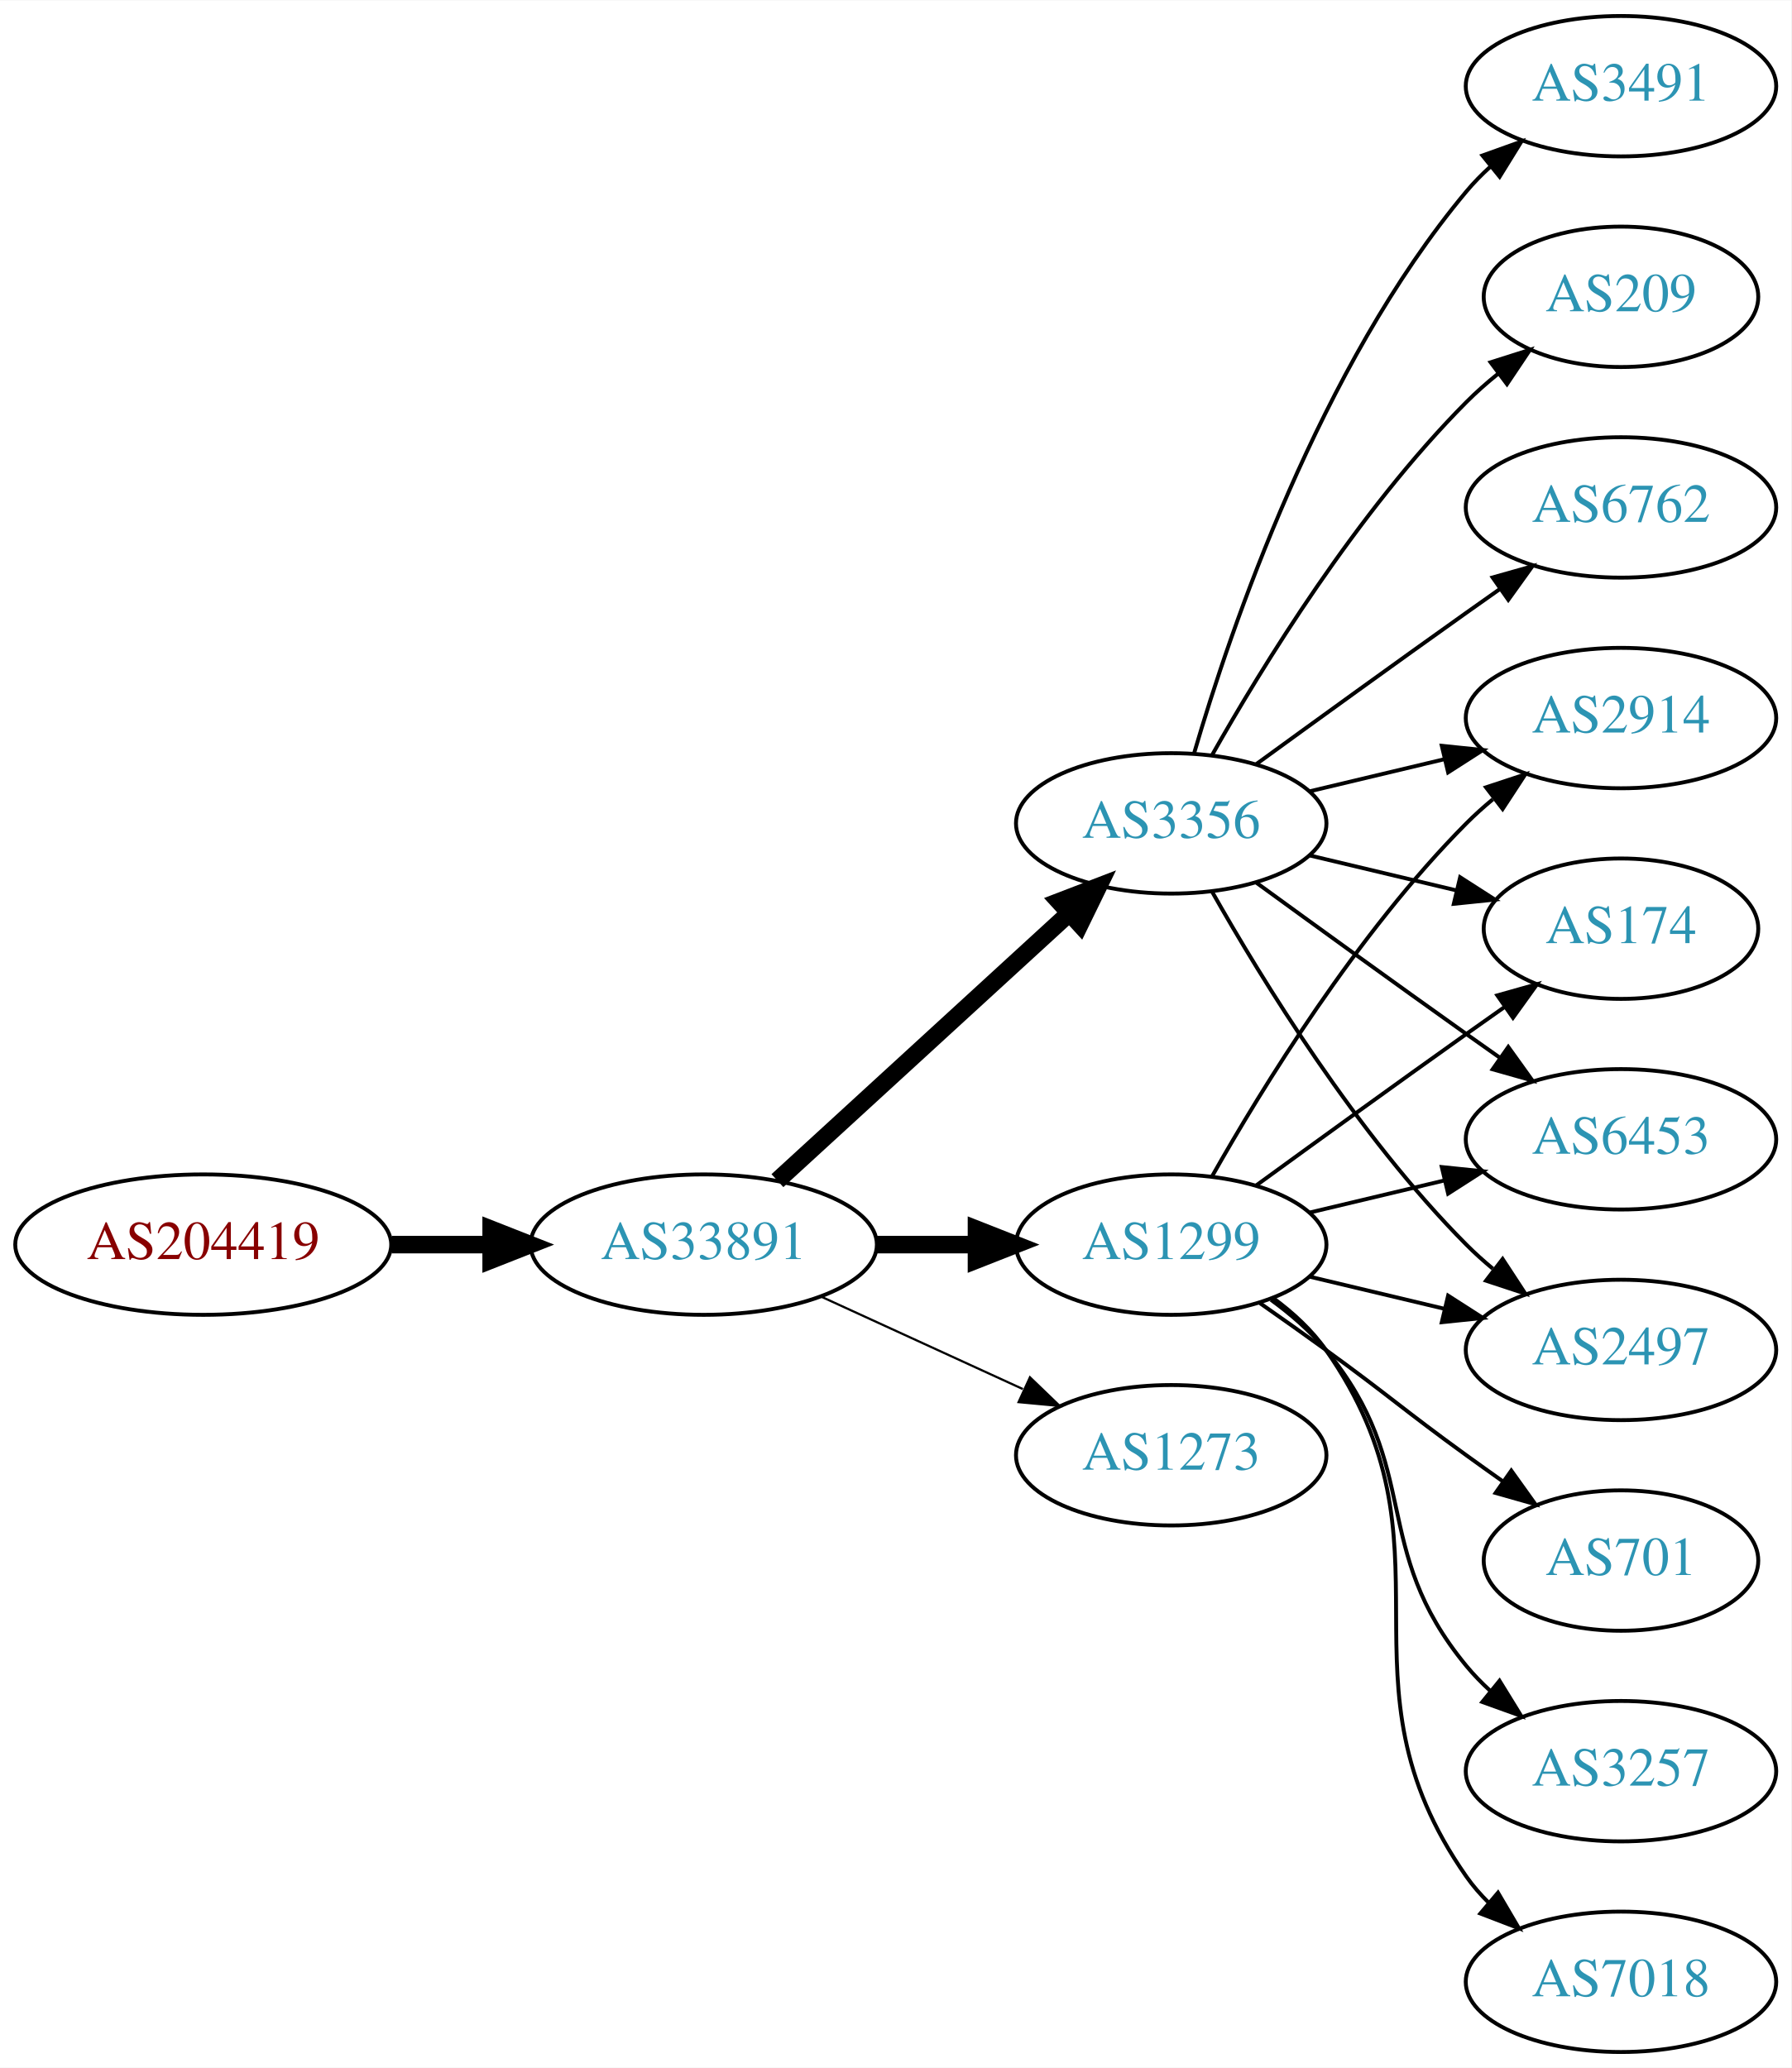
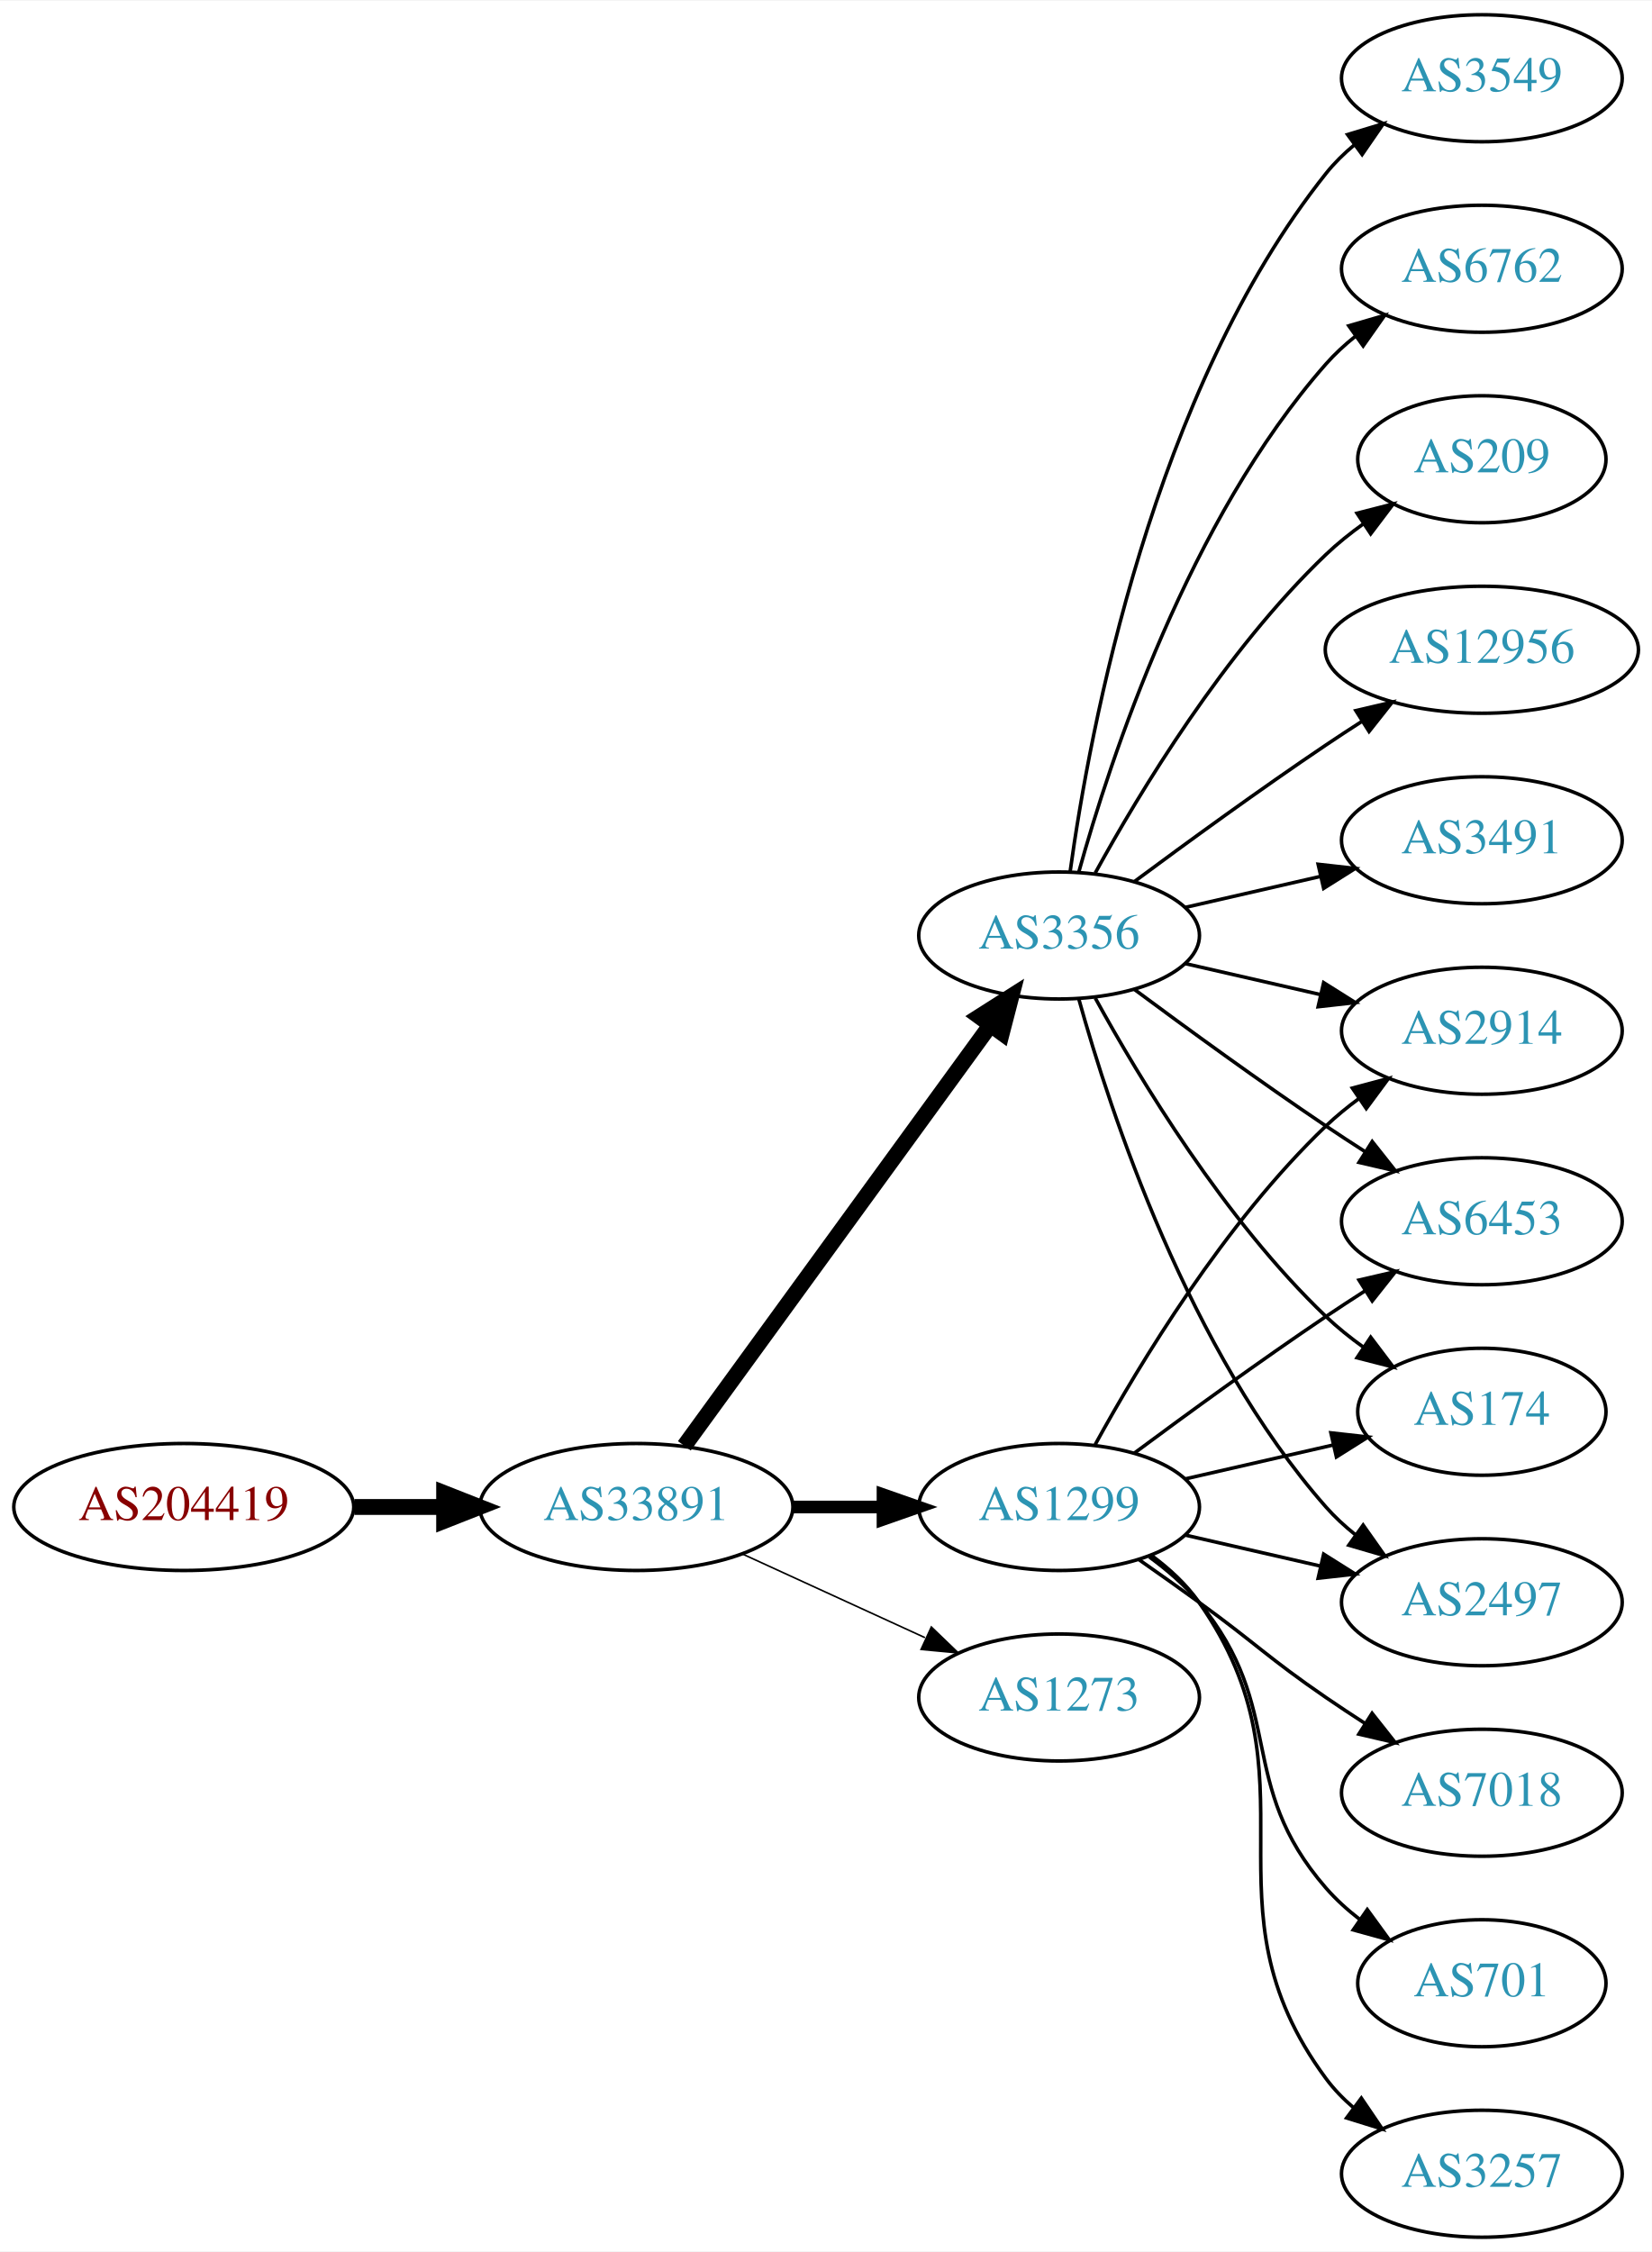
- <svg xmlns="http://www.w3.org/2000/svg" xmlns:xlink="http://www.w3.org/1999/xlink" width="459pt" height="530pt" viewBox="0.00 0.00 459.17 530.00">
-   <g id="graph0" class="graph" transform="scale(1 1) rotate(0) translate(4 526)">
-     <polygon fill="white" stroke="none" points="-4,4 -4,-526 455.17,-526 455.17,4 -4,4" />
+ <svg xmlns="http://www.w3.org/2000/svg" xmlns:xlink="http://www.w3.org/1999/xlink" width="468pt" height="638pt" viewBox="0.00 0.00 468.27 638.00">
+   <g id="graph0" class="graph" transform="scale(1 1) rotate(0) translate(4 634)">
+     <polygon fill="white" stroke="none" points="-4,4 -4,-634 464.269,-634 464.269,4 -4,4" />
    <g id="node1" class="node">
      <g id="a_node1">
        <a xlink:href="/asn/204419" xlink:title="AS204419 ~ Smart-Connect [AT]">
          <ellipse fill="#ffffff" stroke="black" cx="48.096" cy="-207" rx="48.192" ry="18" />
          <text text-anchor="middle" x="48.096" y="-203.3" font-family="Times,serif" font-size="14.00" fill="#880000">AS204419</text>
        </a>
      </g>
    </g>
    <g id="node2" class="node">
      <g id="a_node2">
        <a xlink:href="/asn/33891" xlink:title="AS33891 ~ CORE-BACKBONE GMBH GLOBAL NETWORK [DE]">
          <ellipse fill="#ffffff" stroke="black" cx="176.388" cy="-207" rx="44.393" ry="18" />
          <text text-anchor="middle" x="176.388" y="-203.3" font-family="Times,serif" font-size="14.00" fill="#2c94b3">AS33891</text>
        </a>
      </g>
    </g>
    <g id="edge1" class="edge">
      <path fill="none" stroke="black" stroke-width="4.5" d="M96.481,-207C104.742,-207 113.386,-207 121.799,-207" />
      <polygon fill="black" stroke="black" stroke-width="4.5" points="121.904,-210.938 131.904,-207 121.904,-203.063 121.904,-210.938" />
    </g>
    <g id="node3" class="node">
      <g id="a_node3">
        <a xlink:href="/asn/1299" xlink:title="AS1299 ~ Telia Carrier [EU]">
          <ellipse fill="#ffffff" stroke="black" cx="296.23" cy="-207" rx="39.794" ry="18" />
          <text text-anchor="middle" x="296.23" y="-203.3" font-family="Times,serif" font-size="14.00" fill="#2c94b3">AS1299</text>
        </a>
      </g>
    </g>
    <g id="edge2" class="edge">
-       <path fill="none" stroke="black" stroke-width="4.5" d="M220.599,-207C228.911,-207 237.674,-207 246.156,-207" />
-       <polygon fill="black" stroke="black" stroke-width="4.5" points="246.315,-210.938 256.315,-207 246.315,-203.063 246.315,-210.938" />
+       <path fill="none" stroke="black" stroke-width="3.6" d="M220.599,-207C228.911,-207 237.674,-207 246.156,-207" />
+       <polygon fill="black" stroke="black" stroke-width="3.6" points="246.315,-210.5 256.315,-207 246.315,-203.5 246.315,-210.5" />
    </g>
    <g id="node4" class="node">
      <g id="a_node4">
        <a xlink:href="/asn/3356" xlink:title="AS3356 ~ Level 3 Parent, LLC [US]">
-           <ellipse fill="#ffffff" stroke="black" cx="296.23" cy="-315" rx="39.794" ry="18" />
-           <text text-anchor="middle" x="296.23" y="-311.3" font-family="Times,serif" font-size="14.00" fill="#2c94b3">AS3356</text>
+           <ellipse fill="#ffffff" stroke="black" cx="296.23" cy="-369" rx="39.794" ry="18" />
+           <text text-anchor="middle" x="296.23" y="-365.3" font-family="Times,serif" font-size="14.00" fill="#2c94b3">AS3356</text>
        </a>
      </g>
    </g>
    <g id="edge3" class="edge">
-       <path fill="none" stroke="black" stroke-width="4.5" d="M195.285,-223.403C215.214,-241.667 247.571,-271.322 270.048,-291.921" />
-       <polygon fill="black" stroke="black" stroke-width="4.5" points="267.517,-294.943 277.55,-298.797 272.838,-289.137 267.517,-294.943" />
+       <path fill="none" stroke="black" stroke-width="4.5" d="M189.999,-224.337C210.82,-252.96 252.482,-310.233 276.671,-343.486" />
+       <polygon fill="black" stroke="black" stroke-width="4.5" points="273.643,-346.017 282.71,-351.788 280.011,-341.385 273.643,-346.017" />
    </g>
    <g id="node5" class="node">
      <g id="a_node5">
        <a xlink:href="/asn/1273" xlink:title="AS1273 ~ Vodafone Group PLC [EU]">
          <ellipse fill="#ffffff" stroke="black" cx="296.23" cy="-153" rx="39.794" ry="18" />
          <text text-anchor="middle" x="296.23" y="-149.3" font-family="Times,serif" font-size="14.00" fill="#2c94b3">AS1273</text>
        </a>
      </g>
    </g>
    <g id="edge4" class="edge">
-       <path fill="none" stroke="black" stroke-width="0.562" d="M206.517,-193.652C222.128,-186.498 241.526,-177.609 258.198,-169.97" />
-       <polygon fill="black" stroke="black" stroke-width="0.562" points="260.017,-172.986 267.65,-165.638 257.101,-166.622 260.017,-172.986" />
+       <path fill="none" stroke="black" stroke-width="0.45" d="M206.517,-193.652C222.128,-186.498 241.526,-177.609 258.198,-169.97" />
+       <polygon fill="black" stroke="black" stroke-width="0.45" points="260.017,-172.986 267.65,-165.638 257.101,-166.622 260.017,-172.986" />
    </g>
    <g id="node6" class="node">
      <g id="a_node6">
-         <a xlink:href="/asn/2914" xlink:title="AS2914 ~ NTT America, Inc. [US]">
-           <ellipse fill="#ffffff" stroke="black" cx="411.523" cy="-342" rx="39.794" ry="18" />
-           <text text-anchor="middle" x="411.523" y="-338.3" font-family="Times,serif" font-size="14.00" fill="#2c94b3">AS2914</text>
+         <a xlink:href="/asn/174" xlink:title="AS174 ~ Cogent Communications [US]">
+           <ellipse fill="#ffffff" stroke="black" cx="416.073" cy="-234" rx="35.194" ry="18" />
+           <text text-anchor="middle" x="416.073" y="-230.3" font-family="Times,serif" font-size="14.00" fill="#2c94b3">AS174</text>
        </a>
      </g>
    </g>
    <g id="edge5" class="edge">
-       <path fill="none" stroke="black" d="M306.69,-224.49C319.472,-247.096 343.904,-286.886 371.877,-315 373.987,-317.121 376.283,-319.188 378.669,-321.171" />
-       <polygon fill="black" stroke="black" points="376.921,-324.242 386.984,-327.556 381.184,-318.69 376.921,-324.242" />
+       <path fill="none" stroke="black" d="M331.949,-214.955C345.042,-217.955 360.064,-221.396 373.705,-224.522" />
+       <polygon fill="black" stroke="black" points="373.283,-228.016 383.812,-226.838 374.846,-221.193 373.283,-228.016" />
    </g>
    <g id="node7" class="node">
      <g id="a_node7">
-         <a xlink:href="/asn/174" xlink:title="AS174 ~ Cogent Communications [US]">
-           <ellipse fill="#ffffff" stroke="black" cx="411.523" cy="-288" rx="35.194" ry="18" />
-           <text text-anchor="middle" x="411.523" y="-284.3" font-family="Times,serif" font-size="14.00" fill="#2c94b3">AS174</text>
+         <a xlink:href="/asn/2497" xlink:title="AS2497 ~ Internet Initiative Japan Inc. [JP]">
+           <ellipse fill="#ffffff" stroke="black" cx="416.073" cy="-180" rx="39.794" ry="18" />
+           <text text-anchor="middle" x="416.073" y="-176.3" font-family="Times,serif" font-size="14.00" fill="#2c94b3">AS2497</text>
        </a>
      </g>
    </g>
    <g id="edge6" class="edge">
-       <path fill="none" stroke="black" d="M318.078,-222.222C333.012,-233.091 353.626,-248.025 371.877,-261 375.087,-263.282 378.456,-265.661 381.811,-268.018" />
-       <polygon fill="black" stroke="black" points="379.823,-270.899 390.021,-273.77 383.839,-265.166 379.823,-270.899" />
+       <path fill="none" stroke="black" d="M331.949,-199.045C343.949,-196.296 357.57,-193.175 370.263,-190.267" />
+       <polygon fill="black" stroke="black" points="371.229,-193.636 380.194,-187.991 369.665,-186.813 371.229,-193.636" />
    </g>
    <g id="node8" class="node">
      <g id="a_node8">
-         <a xlink:href="/asn/6453" xlink:title="AS6453 ~ TATA COMMUNICATIONS (AMERICA) INC [US]">
-           <ellipse fill="#ffffff" stroke="black" cx="411.523" cy="-234" rx="39.794" ry="18" />
-           <text text-anchor="middle" x="411.523" y="-230.3" font-family="Times,serif" font-size="14.00" fill="#2c94b3">AS6453</text>
+         <a xlink:href="/asn/7018" xlink:title="AS7018 ~ AT&amp;T Services, Inc. [US]">
+           <ellipse fill="#ffffff" stroke="black" cx="416.073" cy="-126" rx="39.794" ry="18" />
+           <text text-anchor="middle" x="416.073" y="-122.3" font-family="Times,serif" font-size="14.00" fill="#2c94b3">AS7018</text>
        </a>
      </g>
    </g>
    <g id="edge7" class="edge">
-       <path fill="none" stroke="black" d="M331.837,-215.248C342.709,-217.838 354.863,-220.735 366.305,-223.462" />
-       <polygon fill="black" stroke="black" points="365.589,-226.889 376.128,-225.803 367.212,-220.08 365.589,-226.889" />
+       <path fill="none" stroke="black" d="M318.987,-191.991C324.522,-188.121 330.44,-183.936 335.877,-180 352.076,-168.271 355.382,-164.311 371.877,-153 375.405,-150.581 379.142,-148.111 382.884,-145.698" />
+       <polygon fill="black" stroke="black" points="384.955,-148.528 391.524,-140.216 381.205,-142.618 384.955,-148.528" />
    </g>
    <g id="node9" class="node">
      <g id="a_node9">
-         <a xlink:href="/asn/2497" xlink:title="AS2497 ~ Internet Initiative Japan Inc. [JP]">
-           <ellipse fill="#ffffff" stroke="black" cx="411.523" cy="-180" rx="39.794" ry="18" />
-           <text text-anchor="middle" x="411.523" y="-176.3" font-family="Times,serif" font-size="14.00" fill="#2c94b3">AS2497</text>
+         <a xlink:href="/asn/2914" xlink:title="AS2914 ~ NTT America, Inc. [US]">
+           <ellipse fill="#ffffff" stroke="black" cx="416.073" cy="-342" rx="39.794" ry="18" />
+           <text text-anchor="middle" x="416.073" y="-338.3" font-family="Times,serif" font-size="14.00" fill="#2c94b3">AS2914</text>
        </a>
      </g>
    </g>
    <g id="edge8" class="edge">
-       <path fill="none" stroke="black" d="M331.837,-198.752C342.709,-196.162 354.863,-193.265 366.305,-190.538" />
-       <polygon fill="black" stroke="black" points="367.212,-193.92 376.128,-188.197 365.589,-187.111 367.212,-193.92" />
+       <path fill="none" stroke="black" d="M306.471,-224.713C319.017,-247.561 343.194,-287.611 371.877,-315 374.745,-317.739 377.934,-320.347 381.243,-322.785" />
+       <polygon fill="black" stroke="black" points="379.366,-325.742 389.602,-328.477 383.306,-319.956 379.366,-325.742" />
    </g>
    <g id="node10" class="node">
      <g id="a_node10">
        <a xlink:href="/asn/701" xlink:title="AS701 ~ UUNET [US]">
-           <ellipse fill="#ffffff" stroke="black" cx="411.523" cy="-126" rx="35.194" ry="18" />
-           <text text-anchor="middle" x="411.523" y="-122.3" font-family="Times,serif" font-size="14.00" fill="#2c94b3">AS701</text>
+           <ellipse fill="#ffffff" stroke="black" cx="416.073" cy="-72" rx="35.194" ry="18" />
+           <text text-anchor="middle" x="416.073" y="-68.3" font-family="Times,serif" font-size="14.00" fill="#2c94b3">AS701</text>
        </a>
      </g>
    </g>
    <g id="edge9" class="edge">
-       <path fill="none" stroke="black" d="M318.987,-191.991C324.522,-188.121 330.44,-183.936 335.877,-180 352.076,-168.271 355.677,-164.729 371.877,-153 374.905,-150.807 378.084,-148.537 381.263,-146.287" />
-       <polygon fill="black" stroke="black" points="383.405,-149.059 389.573,-140.445 379.379,-143.333 383.405,-149.059" />
+       <path fill="none" stroke="black" d="M321.811,-192.844C326.905,-189.128 331.919,-184.799 335.877,-180 360.941,-149.606 346.043,-128.742 371.877,-99 374.682,-95.77 377.97,-92.797 381.457,-90.098" />
+       <polygon fill="black" stroke="black" points="383.592,-92.878 389.824,-84.31 379.609,-87.121 383.592,-92.878" />
    </g>
    <g id="node11" class="node">
      <g id="a_node11">
        <a xlink:href="/asn/3257" xlink:title="AS3257 ~ GTT [DE]">
-           <ellipse fill="#ffffff" stroke="black" cx="411.523" cy="-72" rx="39.794" ry="18" />
-           <text text-anchor="middle" x="411.523" y="-68.3" font-family="Times,serif" font-size="14.00" fill="#2c94b3">AS3257</text>
+           <ellipse fill="#ffffff" stroke="black" cx="416.073" cy="-18" rx="39.794" ry="18" />
+           <text text-anchor="middle" x="416.073" y="-14.3" font-family="Times,serif" font-size="14.00" fill="#2c94b3">AS3257</text>
        </a>
      </g>
    </g>
    <g id="edge10" class="edge">
-       <path fill="none" stroke="black" d="M321.811,-192.844C326.905,-189.128 331.919,-184.799 335.877,-180 360.941,-149.606 346.812,-129.394 371.877,-99 373.732,-96.751 375.819,-94.604 378.038,-92.576" />
-       <polygon fill="black" stroke="black" points="380.386,-95.177 385.942,-86.156 375.973,-89.744 380.386,-95.177" />
+       <path fill="none" stroke="black" d="M322.39,-193.284C327.454,-189.545 332.309,-185.096 335.877,-180 371.49,-129.131 334.973,-94.941 371.877,-45 374.11,-41.977 376.793,-39.214 379.714,-36.707" />
+       <polygon fill="black" stroke="black" points="381.909,-39.437 387.857,-30.669 377.74,-33.814 381.909,-39.437" />
    </g>
    <g id="node12" class="node">
      <g id="a_node12">
-         <a xlink:href="/asn/7018" xlink:title="AS7018 ~ AT&amp;T Services, Inc. [US]">
-           <ellipse fill="#ffffff" stroke="black" cx="411.523" cy="-18" rx="39.794" ry="18" />
-           <text text-anchor="middle" x="411.523" y="-14.3" font-family="Times,serif" font-size="14.00" fill="#2c94b3">AS7018</text>
+         <a xlink:href="/asn/6453" xlink:title="AS6453 ~ TATA COMMUNICATIONS (AMERICA) INC [US]">
+           <ellipse fill="#ffffff" stroke="black" cx="416.073" cy="-288" rx="39.794" ry="18" />
+           <text text-anchor="middle" x="416.073" y="-284.3" font-family="Times,serif" font-size="14.00" fill="#2c94b3">AS6453</text>
        </a>
      </g>
    </g>
    <g id="edge11" class="edge">
-       <path fill="none" stroke="black" d="M322.39,-193.284C327.454,-189.545 332.309,-185.096 335.877,-180 371.49,-129.131 336.263,-95.869 371.877,-45 373.549,-42.611 375.504,-40.365 377.631,-38.267" />
-       <polygon fill="black" stroke="black" points="379.996,-40.851 385.364,-31.716 375.471,-35.51 379.996,-40.851" />
+       <path fill="none" stroke="black" d="M317.56,-222.277C332.423,-233.304 353.167,-248.407 371.877,-261 375.426,-263.389 379.176,-265.839 382.924,-268.242" />
+       <polygon fill="black" stroke="black" points="381.251,-271.325 391.573,-273.712 384.993,-265.409 381.251,-271.325" />
+     </g>
+     <g id="edge19" class="edge">
+       <path fill="none" stroke="black" d="M306.471,-351.287C319.017,-328.439 343.194,-288.389 371.877,-261 375.131,-257.893 378.797,-254.954 382.584,-252.24" />
+       <polygon fill="black" stroke="black" points="384.561,-255.128 390.952,-246.678 380.686,-249.299 384.561,-255.128" />
+     </g>
+     <g id="edge13" class="edge">
+       <path fill="none" stroke="black" d="M301.803,-351.054C310.709,-319.005 332.993,-251.158 371.877,-207 374.361,-204.179 377.21,-201.551 380.236,-199.129" />
+       <polygon fill="black" stroke="black" points="382.422,-201.869 388.525,-193.209 378.353,-196.172 382.422,-201.869" />
    </g>
    <g id="edge12" class="edge">
-       <path fill="none" stroke="black" d="M331.837,-323.248C342.709,-325.838 354.863,-328.735 366.305,-331.462" />
-       <polygon fill="black" stroke="black" points="365.589,-334.889 376.128,-333.803 367.212,-328.08 365.589,-334.889" />
-     </g>
-     <g id="edge17" class="edge">
-       <path fill="none" stroke="black" d="M331.837,-306.752C343.632,-303.942 356.937,-300.771 369.204,-297.847" />
-       <polygon fill="black" stroke="black" points="370.293,-301.186 379.209,-295.463 368.67,-294.376 370.293,-301.186" />
-     </g>
-     <g id="edge18" class="edge">
-       <path fill="none" stroke="black" d="M318.078,-299.778C333.012,-288.909 353.626,-273.975 371.877,-261 374.697,-258.995 377.64,-256.915 380.588,-254.841" />
-       <polygon fill="black" stroke="black" points="382.634,-257.681 388.813,-249.074 378.616,-251.95 382.634,-257.681" />
-     </g>
-     <g id="edge13" class="edge">
-       <path fill="none" stroke="black" d="M306.69,-297.51C319.472,-274.904 343.904,-235.114 371.877,-207 373.987,-204.879 376.283,-202.812 378.669,-200.829" />
-       <polygon fill="black" stroke="black" points="381.184,-203.31 386.984,-194.444 376.921,-197.758 381.184,-203.31" />
+       <path fill="none" stroke="black" d="M331.949,-361.045C343.949,-358.296 357.57,-355.175 370.263,-352.267" />
+       <polygon fill="black" stroke="black" points="371.229,-355.636 380.194,-349.991 369.665,-348.813 371.229,-355.636" />
+     </g>
+     <g id="edge20" class="edge">
+       <path fill="none" stroke="black" d="M317.56,-353.723C332.423,-342.696 353.167,-327.593 371.877,-315 375.426,-312.611 379.176,-310.161 382.924,-307.758" />
+       <polygon fill="black" stroke="black" points="384.993,-310.591 391.573,-302.288 381.251,-304.675 384.993,-310.591" />
    </g>
    <g id="node13" class="node">
      <g id="a_node13">
-         <a xlink:href="/asn/3491" xlink:title="AS3491 ~ PCCW Global, Inc. [US]">
-           <ellipse fill="#ffffff" stroke="black" cx="411.523" cy="-504" rx="39.794" ry="18" />
-           <text text-anchor="middle" x="411.523" y="-500.3" font-family="Times,serif" font-size="14.00" fill="#2c94b3">AS3491</text>
+         <a xlink:href="/asn/6762" xlink:title="AS6762 ~ TELECOM ITALIA SPARKLE S.p.A. [IT]">
+           <ellipse fill="#ffffff" stroke="black" cx="416.073" cy="-558" rx="39.794" ry="18" />
+           <text text-anchor="middle" x="416.073" y="-554.3" font-family="Times,serif" font-size="14.00" fill="#2c94b3">AS6762</text>
        </a>
      </g>
    </g>
    <g id="edge14" class="edge">
-       <path fill="none" stroke="black" d="M302.104,-333.002C311.418,-364.844 334.235,-431.981 371.877,-477 373.747,-479.237 375.845,-481.374 378.072,-483.396" />
-       <polygon fill="black" stroke="black" points="376.015,-486.234 385.99,-489.804 380.418,-480.793 376.015,-486.234" />
+       <path fill="none" stroke="black" d="M301.803,-386.946C310.709,-418.995 332.993,-486.842 371.877,-531 374.361,-533.821 377.21,-536.449 380.236,-538.871" />
+       <polygon fill="black" stroke="black" points="378.353,-541.828 388.525,-544.791 382.422,-536.131 378.353,-541.828" />
    </g>
    <g id="node14" class="node">
      <g id="a_node14">
        <a xlink:href="/asn/209" xlink:title="AS209 ~ CenturyLink Communications, LLC [US]">
-           <ellipse fill="#ffffff" stroke="black" cx="411.523" cy="-450" rx="35.194" ry="18" />
-           <text text-anchor="middle" x="411.523" y="-446.3" font-family="Times,serif" font-size="14.00" fill="#2c94b3">AS209</text>
+           <ellipse fill="#ffffff" stroke="black" cx="416.073" cy="-504" rx="35.194" ry="18" />
+           <text text-anchor="middle" x="416.073" y="-500.3" font-family="Times,serif" font-size="14.00" fill="#2c94b3">AS209</text>
        </a>
      </g>
    </g>
    <g id="edge15" class="edge">
-       <path fill="none" stroke="black" d="M306.69,-332.49C319.472,-355.096 343.904,-394.886 371.877,-423 374.377,-425.513 377.138,-427.949 379.999,-430.261" />
-       <polygon fill="black" stroke="black" points="378.097,-433.21 388.196,-436.413 382.299,-427.611 378.097,-433.21" />
+       <path fill="none" stroke="black" d="M306.471,-386.713C319.017,-409.561 343.194,-449.611 371.877,-477 375.131,-480.107 378.797,-483.046 382.584,-485.76" />
+       <polygon fill="black" stroke="black" points="380.686,-488.701 390.952,-491.322 384.561,-482.872 380.686,-488.701" />
    </g>
    <g id="node15" class="node">
      <g id="a_node15">
-         <a xlink:href="/asn/6762" xlink:title="AS6762 ~ TELECOM ITALIA SPARKLE S.p.A. [IT]">
-           <ellipse fill="#ffffff" stroke="black" cx="411.523" cy="-396" rx="39.794" ry="18" />
-           <text text-anchor="middle" x="411.523" y="-392.3" font-family="Times,serif" font-size="14.00" fill="#2c94b3">AS6762</text>
+         <a xlink:href="/asn/12956" xlink:title="AS12956 ~ TELXIUS [ES]">
+           <ellipse fill="#ffffff" stroke="black" cx="416.073" cy="-450" rx="44.393" ry="18" />
+           <text text-anchor="middle" x="416.073" y="-446.3" font-family="Times,serif" font-size="14.00" fill="#2c94b3">AS12956</text>
        </a>
      </g>
    </g>
    <g id="edge16" class="edge">
-       <path fill="none" stroke="black" d="M318.078,-330.222C333.012,-341.091 353.626,-356.025 371.877,-369 374.697,-371.005 377.64,-373.085 380.588,-375.159" />
-       <polygon fill="black" stroke="black" points="378.616,-378.05 388.813,-380.926 382.634,-372.319 378.616,-378.05" />
+       <path fill="none" stroke="black" d="M317.56,-384.277C332.423,-395.304 353.167,-410.407 371.877,-423 375.167,-425.215 378.629,-427.482 382.104,-429.715" />
+       <polygon fill="black" stroke="black" points="380.351,-432.748 390.671,-435.148 384.1,-426.837 380.351,-432.748" />
+     </g>
+     <g id="node16" class="node">
+       <g id="a_node16">
+         <a xlink:href="/asn/3491" xlink:title="AS3491 ~ PCCW Global, Inc. [US]">
+           <ellipse fill="#ffffff" stroke="black" cx="416.073" cy="-396" rx="39.794" ry="18" />
+           <text text-anchor="middle" x="416.073" y="-392.3" font-family="Times,serif" font-size="14.00" fill="#2c94b3">AS3491</text>
+         </a>
+       </g>
+     </g>
+     <g id="edge17" class="edge">
+       <path fill="none" stroke="black" d="M331.949,-376.955C343.949,-379.704 357.57,-382.825 370.263,-385.733" />
+       <polygon fill="black" stroke="black" points="369.665,-389.187 380.194,-388.009 371.229,-382.364 369.665,-389.187" />
+     </g>
+     <g id="node17" class="node">
+       <g id="a_node17">
+         <a xlink:href="/asn/3549" xlink:title="AS3549 ~ Level 3 Parent, LLC [US]">
+           <ellipse fill="#ffffff" stroke="black" cx="416.073" cy="-612" rx="39.794" ry="18" />
+           <text text-anchor="middle" x="416.073" y="-608.3" font-family="Times,serif" font-size="14.00" fill="#2c94b3">AS3549</text>
+         </a>
+       </g>
+     </g>
+     <g id="edge18" class="edge">
+       <path fill="none" stroke="black" d="M299.369,-387.17C304.869,-426.974 322.695,-523.233 371.877,-585 374.218,-587.94 376.972,-590.649 379.938,-593.121" />
+       <polygon fill="black" stroke="black" points="378.004,-596.042 388.144,-599.11 382.13,-590.388 378.004,-596.042" />
    </g>
  </g>
</svg>
